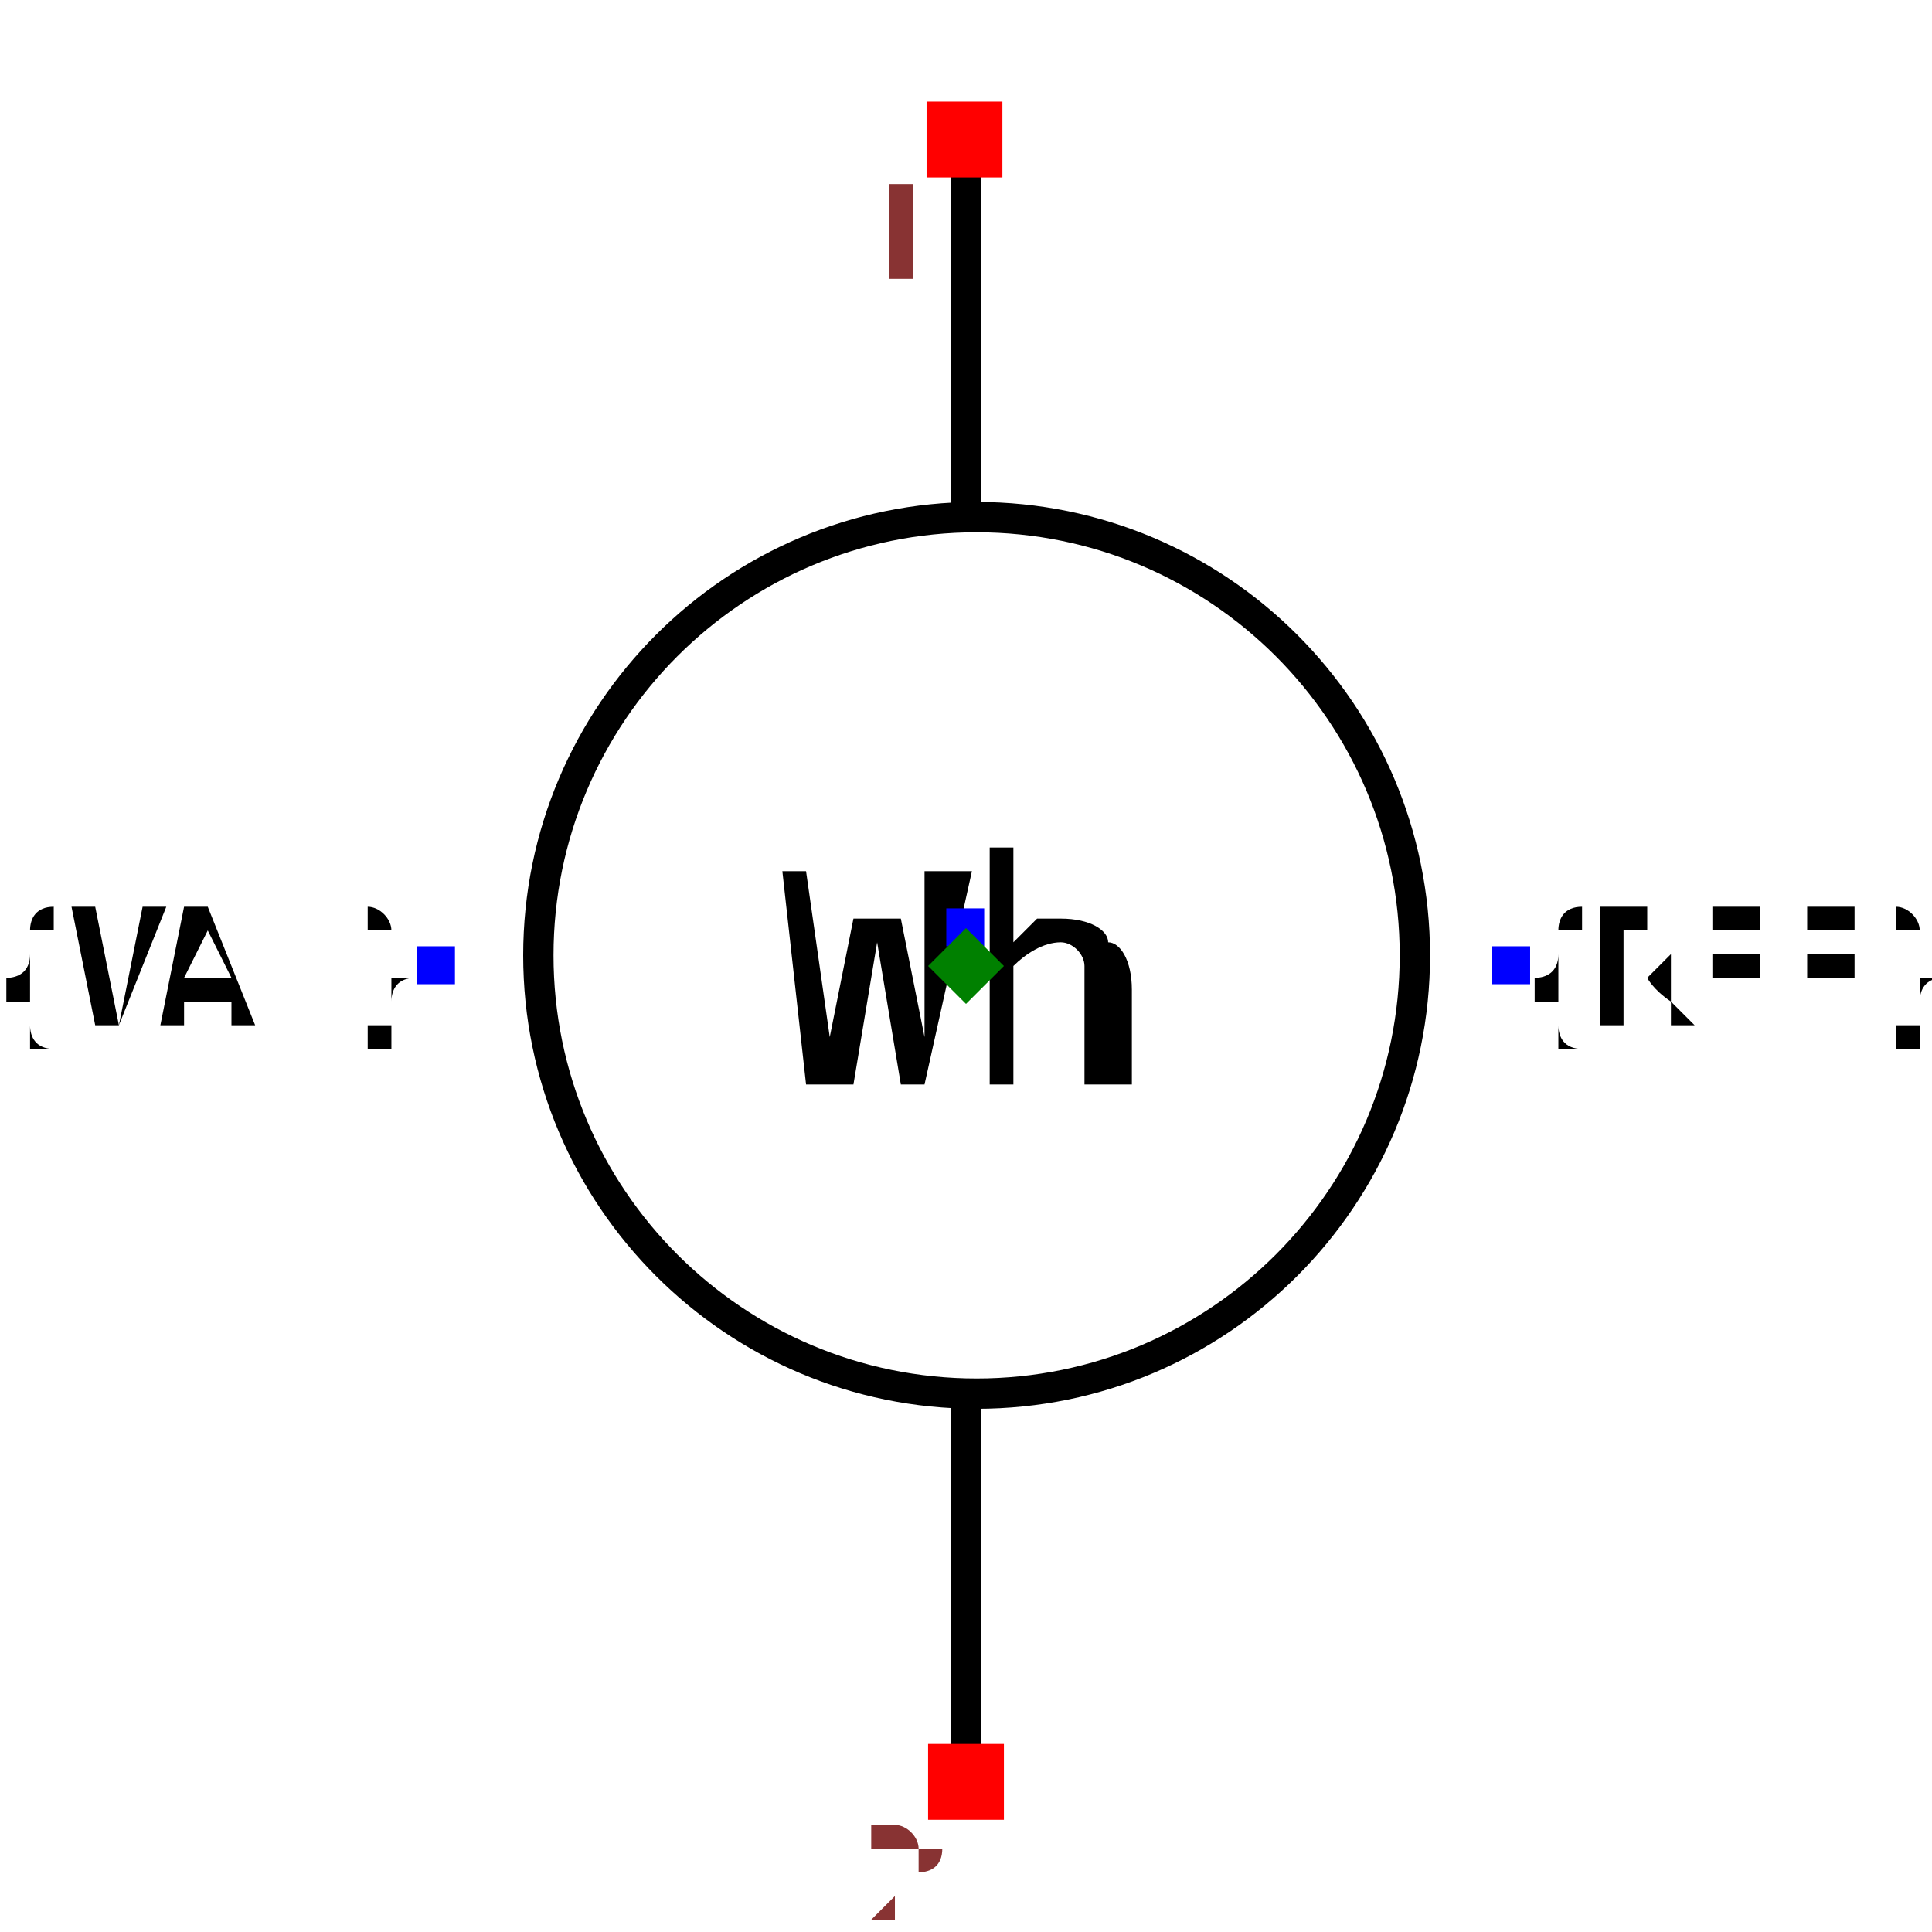
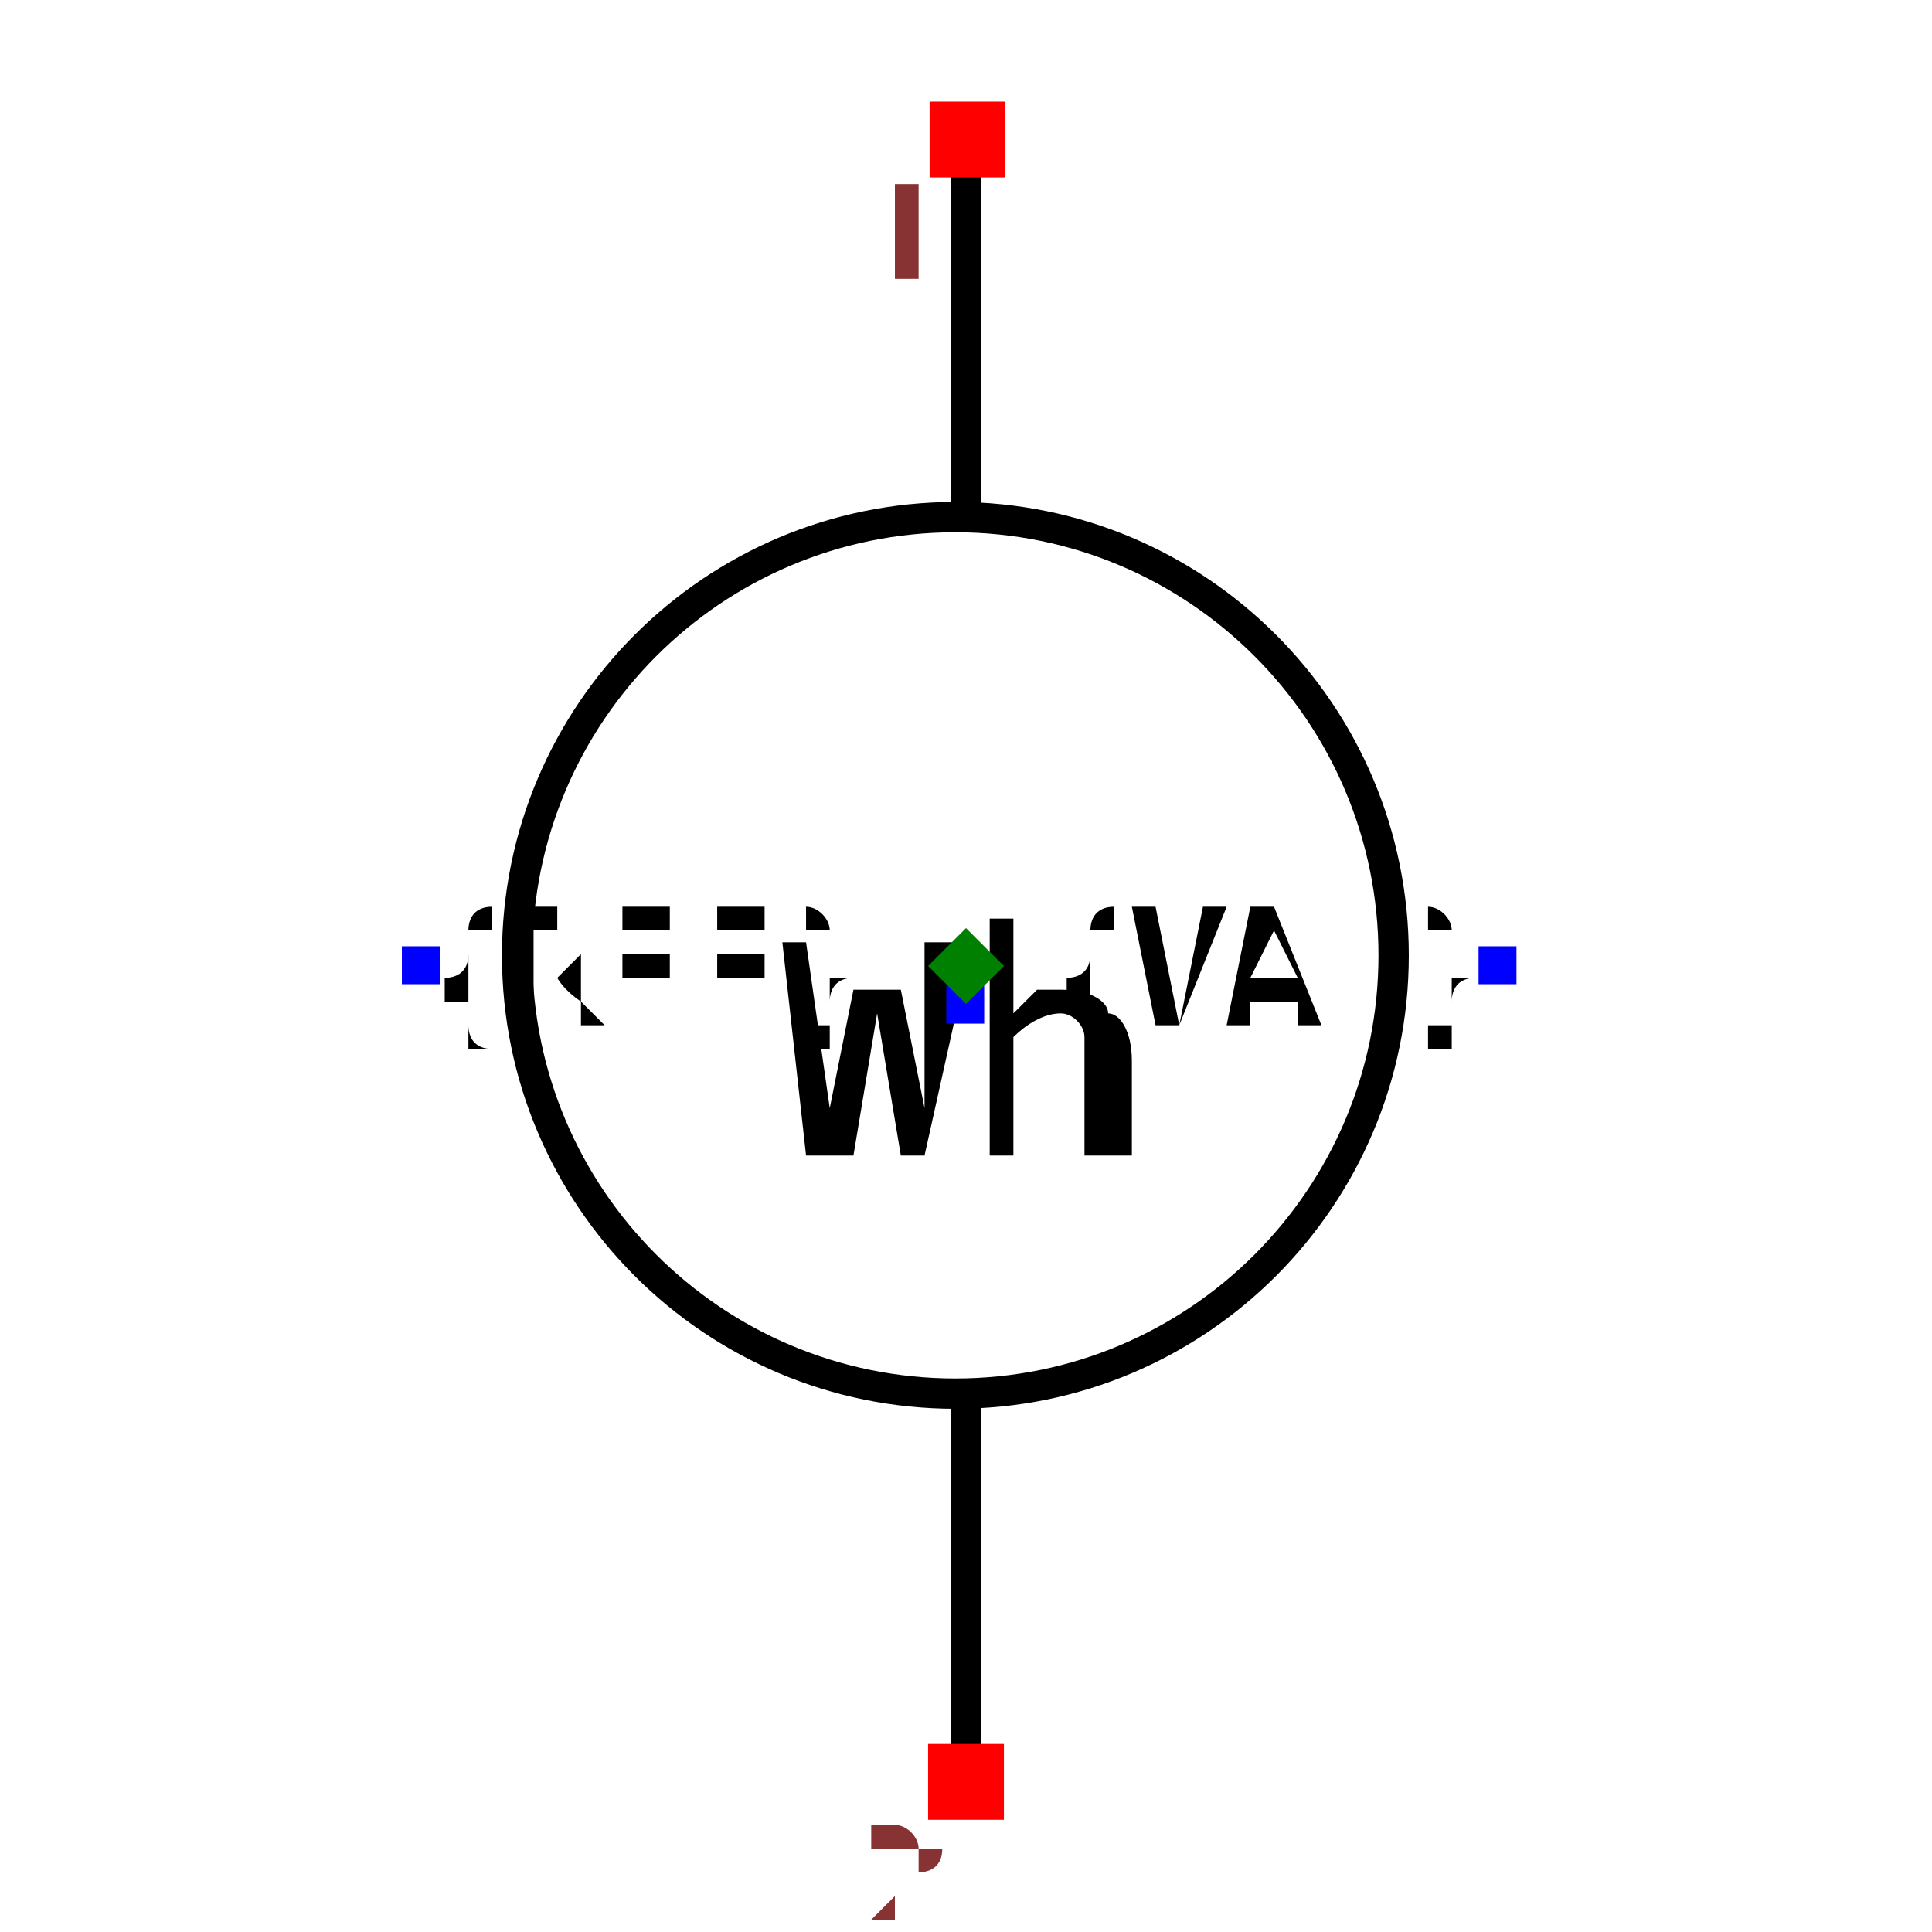
- <svg xmlns="http://www.w3.org/2000/svg" width="150" height="150" viewBox="-0.6 -0.637 1.2 1.274">
+ <svg xmlns="http://www.w3.org/2000/svg" width="150" height="150" viewBox="-0.637 -0.6 1.274 1.2">
  <path d="M2.301405848023156e-17,-0.531 L3.6878835984438384e-17,-0.304" fill="none" stroke="black" stroke-width="0.02" stroke-linecap="round" stroke-linejoin="round" />
  <path d="M7.326713984477743e-17,0.29 L8.800824398228408e-17,0.531" fill="none" stroke="black" stroke-width="0.02" stroke-linecap="round" stroke-linejoin="round" />
-   <circle cx="0.007" cy="-0.007" r="0.289" fill="none" stroke="black" stroke-width="0.02" />
-   <text x="0.359" y="-7.752144342195238e-17" dx="0" dy="0.038" text-anchor="start" style="font: 0.1px monospace; fill: black">{REF}</text>
-   <rect x="0.347" y="-0.013" width="0.025" height="0.025" fill="blue" />
-   <text x="-0.35" y="-3.4079832246179144e-17" dx="0" dy="0.038" text-anchor="end" style="font: 0.1px monospace; fill: black">{VAL}</text>
-   <rect x="-0.362" y="-0.013" width="0.025" height="0.025" fill="blue" />
-   <text x="0" y="-0.025" dx="0" dy="0.1" text-anchor="middle" style="font: 0.2px monospace; fill: black">Wh</text>
-   <rect x="-0.013" y="-0.038" width="0.025" height="0.025" fill="blue" />
-   <rect x="-0.026" y="-0.57" width="0.05" height="0.05" fill="red" />
-   <text x="-0.041" y="-0.455" text-anchor="middle" style="font: 0.08px monospace; fill: #833;">1</text>
+   <circle cx="-0.007" cy="-0.007" r="0.289" fill="none" stroke="black" stroke-width="0.02" />
+   <text x="-0.359" y="-3.350085904056328e-17" dx="0" dy="0.038" text-anchor="start" style="font: 0.1px monospace; fill: black">{REF}</text>
+   <rect x="-0.372" y="-0.013" width="0.025" height="0.025" fill="blue" />
+   <text x="0.35" y="-7.694247021633651e-17" dx="0" dy="0.038" text-anchor="end" style="font: 0.1px monospace; fill: black">{VAL}</text>
+   <rect x="0.338" y="-0.013" width="0.025" height="0.025" fill="blue" />
+   <text x="0" y="0.025" dx="0" dy="0.1" text-anchor="middle" style="font: 0.2px monospace; fill: black">Wh</text>
+   <rect x="-0.013" y="0.013" width="0.025" height="0.025" fill="blue" />
+   <rect x="-0.024" y="-0.57" width="0.05" height="0.05" fill="red" />
+   <text x="-0.039" y="-0.455" text-anchor="middle" style="font: 0.08px monospace; fill: #833;">1</text>
  <rect x="-0.025" y="0.513" width="0.05" height="0.05" fill="red" />
  <text x="-0.04" y="0.628" text-anchor="middle" style="font: 0.08px monospace; fill: #833;">2</text>
  <path d="M 5.551115123125783e-17 -0.025 L 0.025 0 L 5.551115123125783e-17 0.025 L -0.025 0 Z" fill="green" />
</svg>
